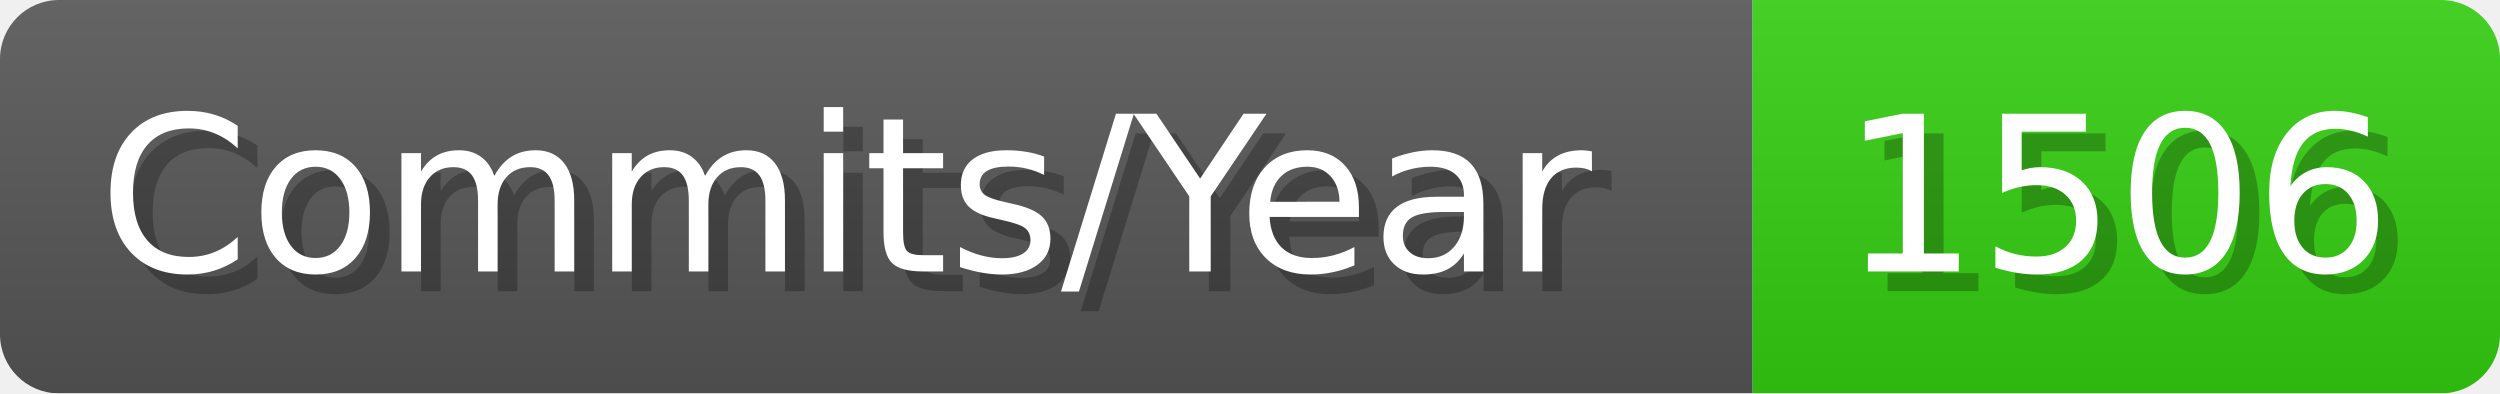
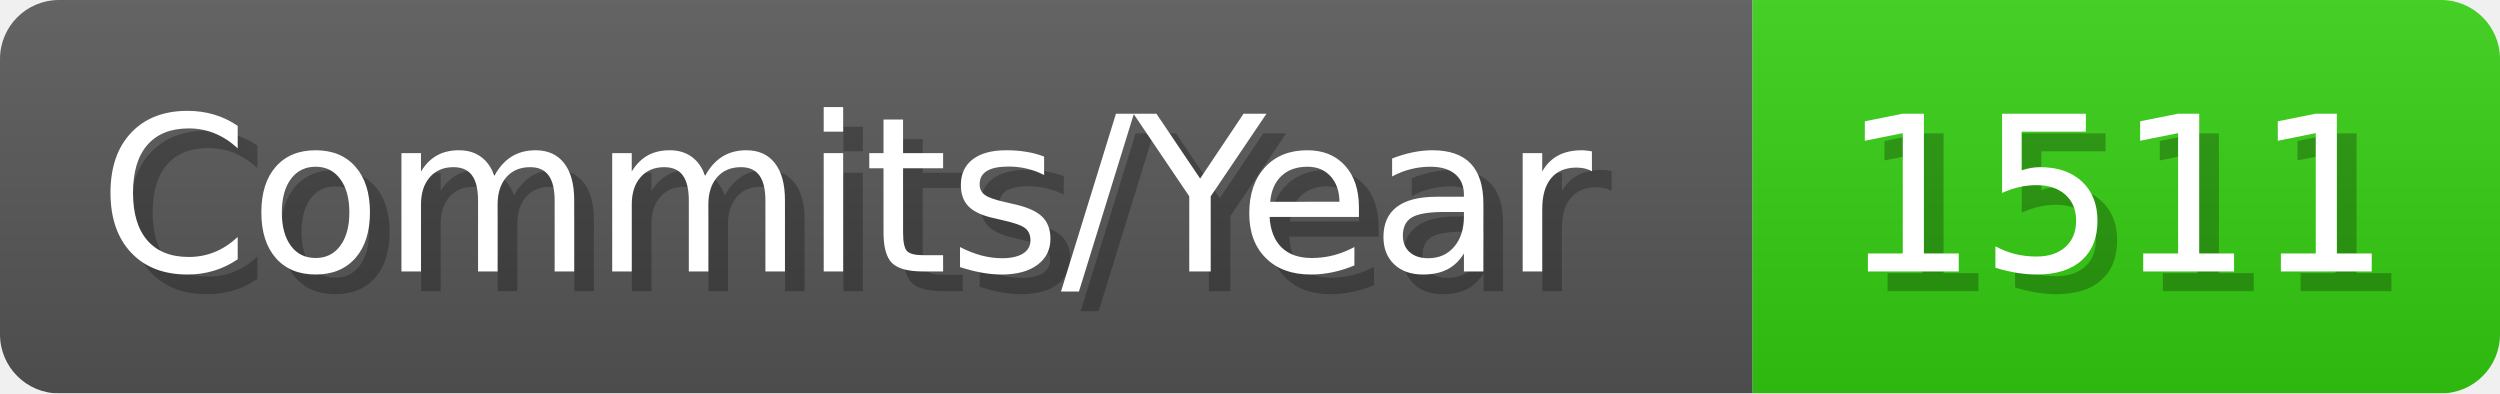
- <svg xmlns="http://www.w3.org/2000/svg" width="127.1" height="20" viewBox="0 0 1271 200" role="img" aria-label="Commits/Year: 1506">
+ <svg xmlns="http://www.w3.org/2000/svg" width="127.1" height="20" viewBox="0 0 1271 200" role="img" aria-label="Commits/Year: 1511">
  <linearGradient id="aUPdi" x2="0" y2="100%">
    <stop offset="0" stop-opacity=".1" stop-color="#EEE" />
    <stop offset="1" stop-opacity=".1" />
  </linearGradient>
  <mask id="WfAiQ">
    <rect width="1271" height="200" rx="30" fill="#FFF" />
  </mask>
  <g mask="url(#WfAiQ)">
    <rect width="891" height="200" fill="#555" />
    <rect width="380" height="200" fill="#3C1" x="891" />
    <rect width="1271" height="200" fill="url(#aUPdi)" />
  </g>
  <g aria-hidden="true" fill="#fff" text-anchor="start" font-family="Verdana,DejaVu Sans,sans-serif" font-size="110">
    <text x="60" y="148" textLength="791" fill="#000" opacity="0.25">Commits/Year</text>
    <text x="50" y="138" textLength="791">Commits/Year</text>
-     <text x="946" y="148" textLength="280" fill="#000" opacity="0.25">1506</text>
-     <text x="936" y="138" textLength="280">1506</text>
+     <text x="946" y="148" textLength="280" fill="#000" opacity="0.25">1511</text>
+     <text x="936" y="138" textLength="280">1511</text>
  </g>
</svg>
